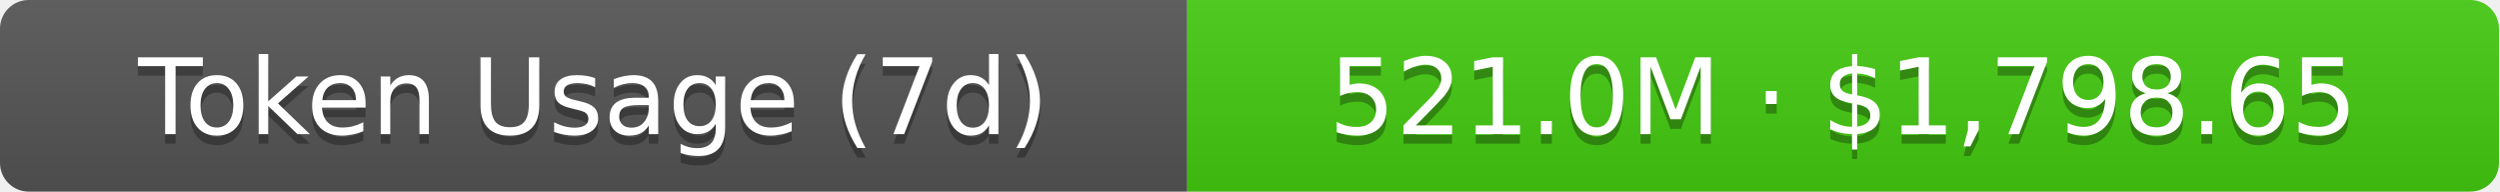
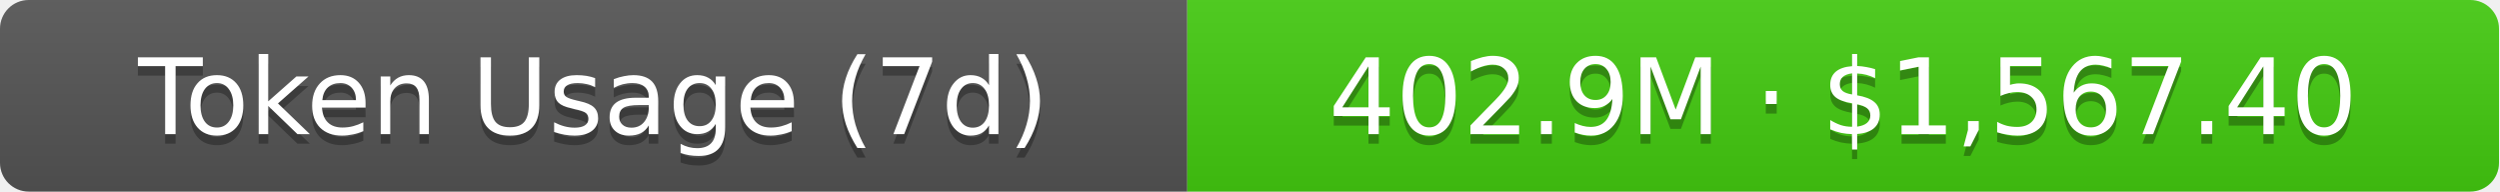
- <svg xmlns="http://www.w3.org/2000/svg" width="261" height="20" role="img" aria-label="Token Usage (7d): 521.0M · $1,798.65">
+ <svg xmlns="http://www.w3.org/2000/svg" width="261" height="20" role="img" aria-label="Token Usage (7d): 402.9M · $1,567.40">
  <linearGradient id="s" x2="0" y2="100%">
    <stop offset="0" stop-color="#bbb" stop-opacity=".1" />
    <stop offset="1" stop-opacity=".1" />
  </linearGradient>
  <clipPath id="r">
    <rect width="261" height="20" rx="3" fill="#fff" />
  </clipPath>
  <g clip-path="url(#r)">
    <rect width="124" height="20" fill="#555" />
    <rect x="124" width="137" height="20" fill="#4c1" />
    <rect width="261" height="20" fill="url(#s)" />
  </g>
  <g fill="#fff" text-anchor="middle" font-family="Verdana,Geneva,DejaVu Sans,sans-serif" text-rendering="geometricPrecision" font-size="11">
    <text aria-hidden="true" x="62" y="15" fill="#010101" fill-opacity=".3">Token Usage (7d)</text>
    <text x="62" y="14">Token Usage (7d)</text>
-     <text aria-hidden="true" x="192.5" y="15" fill="#010101" fill-opacity=".3">521.0M · $1,798.65</text>
-     <text x="192.5" y="14">521.0M · $1,798.65</text>
+     <text aria-hidden="true" x="192.5" y="15" fill="#010101" fill-opacity=".3">402.9M · $1,567.40</text>
+     <text x="192.5" y="14">402.9M · $1,567.40</text>
  </g>
</svg>
